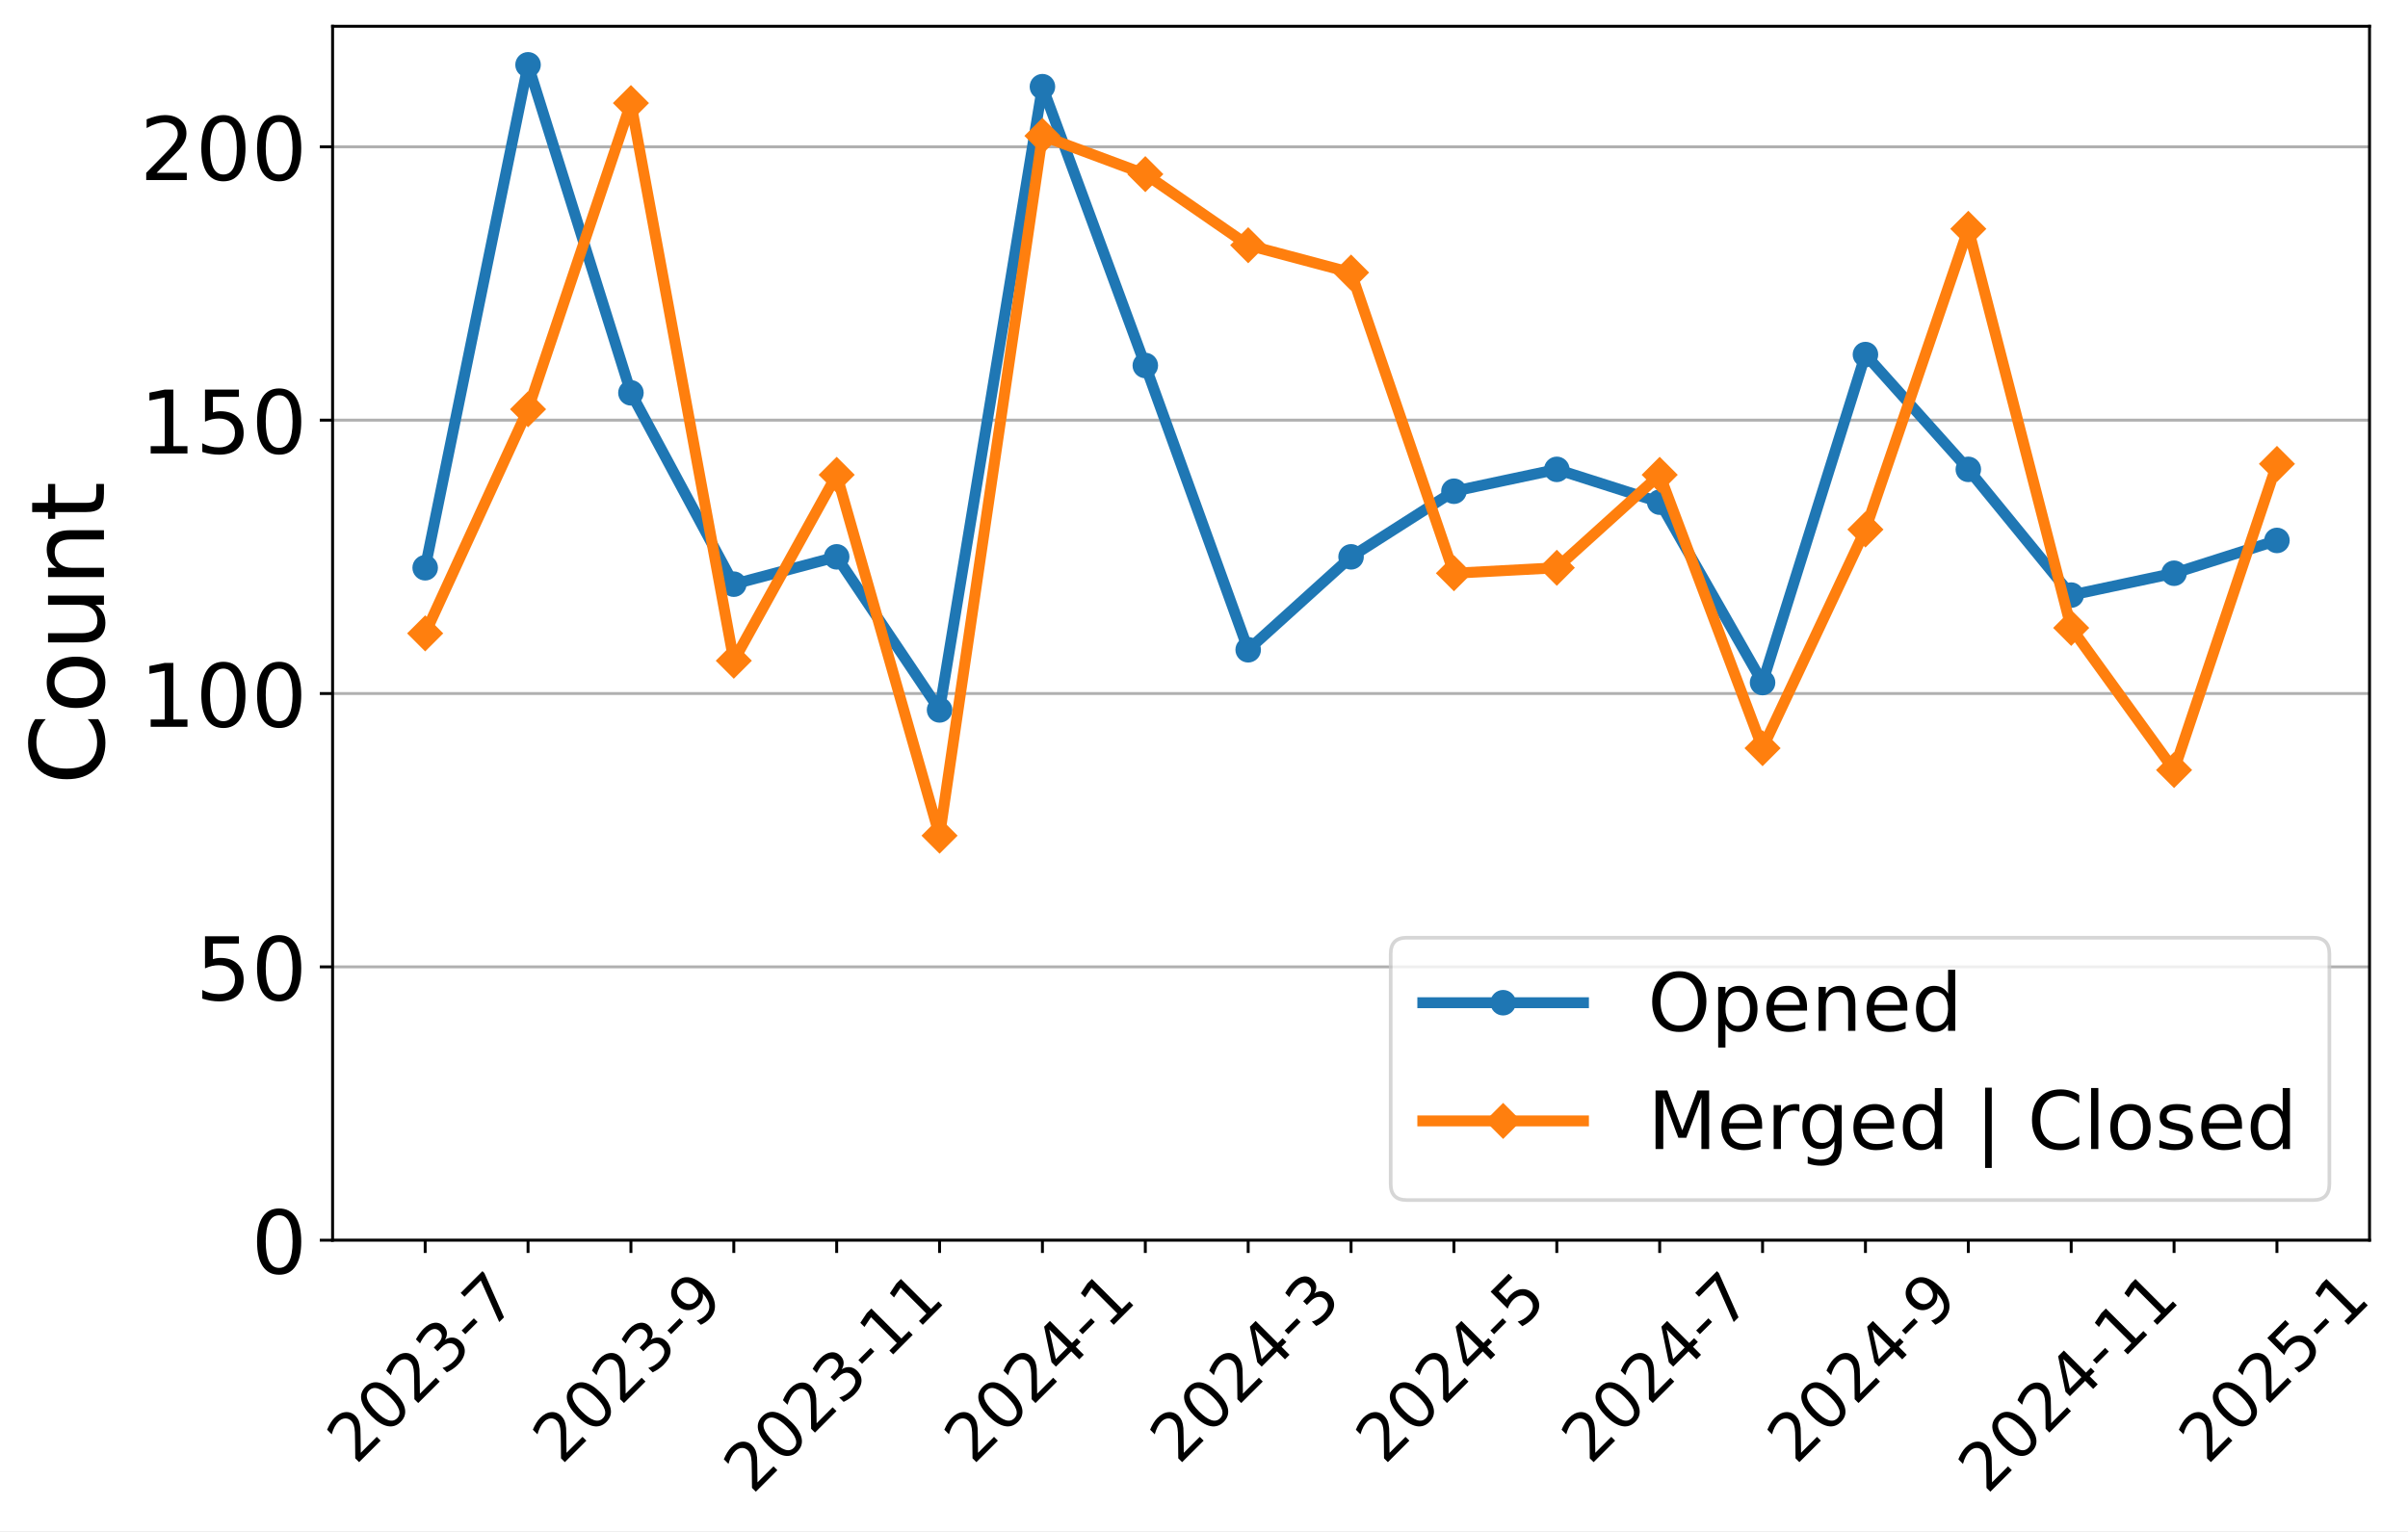
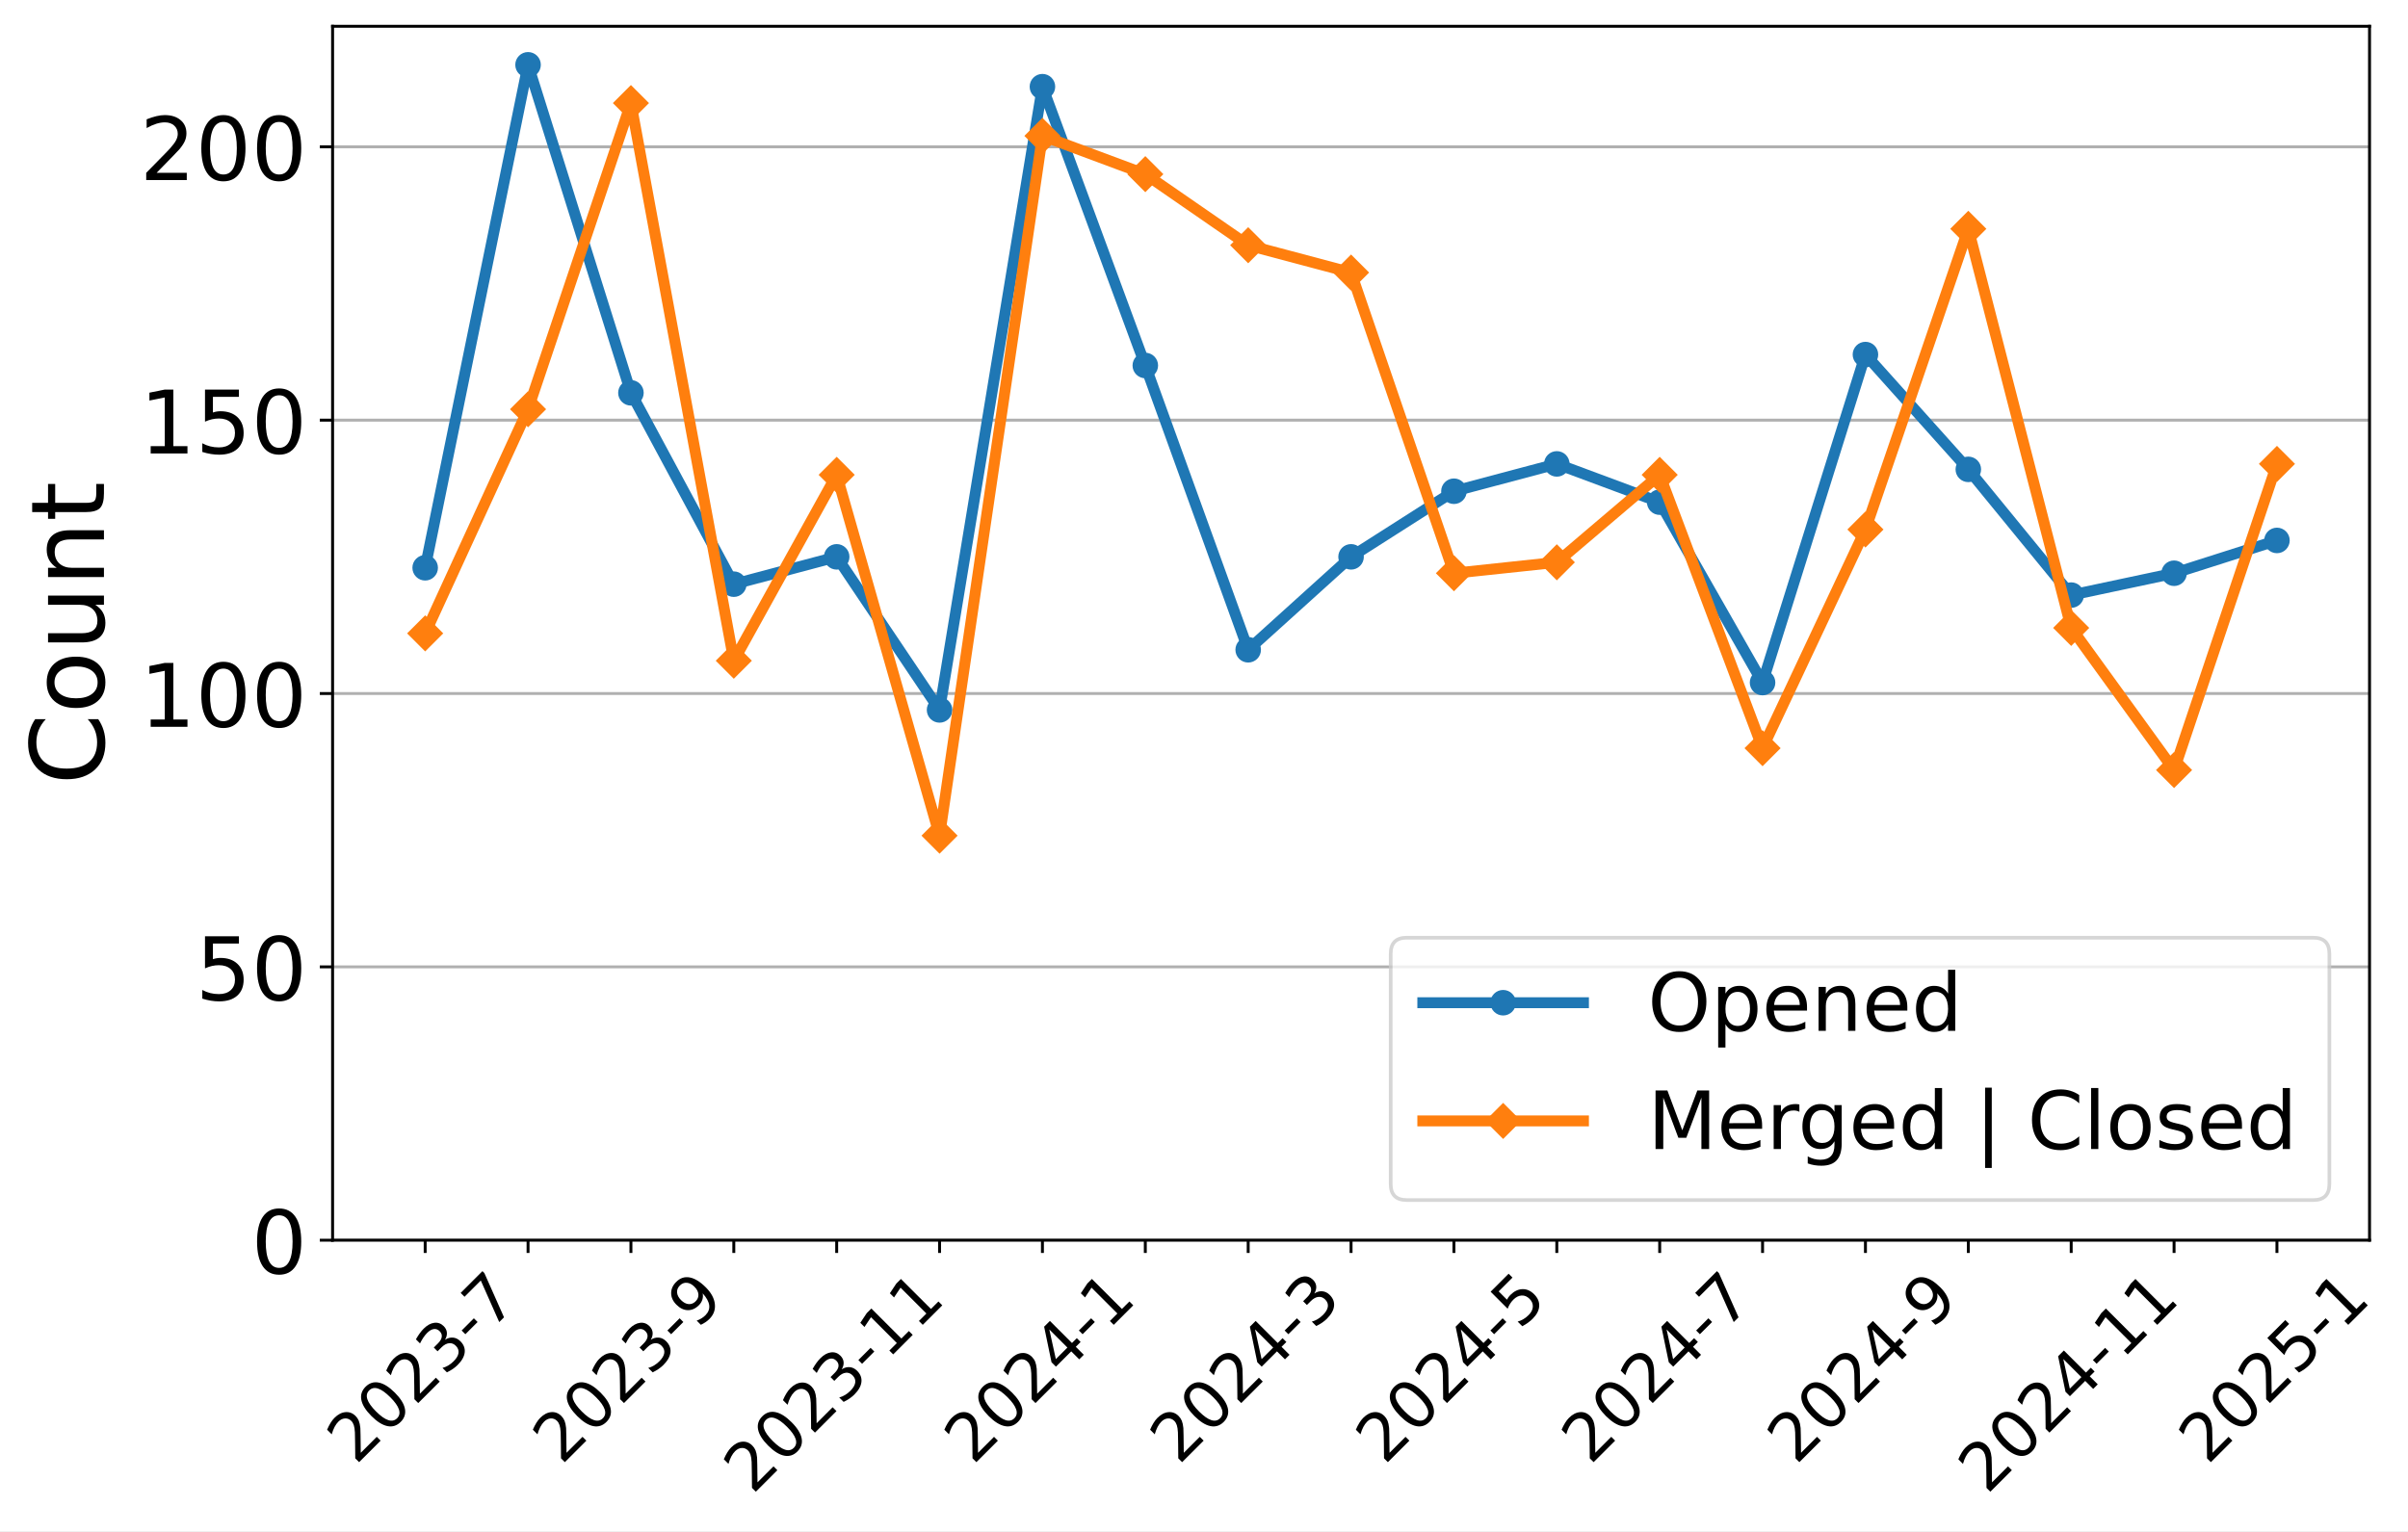
<svg xmlns="http://www.w3.org/2000/svg" xmlns:xlink="http://www.w3.org/1999/xlink" width="659.646pt" height="419.539pt" viewBox="0 0 659.646 419.539" version="1.1">
  <defs>
    <style type="text/css">*{stroke-linejoin: round; stroke-linecap: butt}</style>
  </defs>
  <g id="figure_1">
    <g id="patch_1">
      <path d="M 0 419.539  L 659.646 419.539  L 659.646 0  L 0 0  z " style="fill: #ffffff" />
    </g>
    <g id="axes_1">
      <g id="patch_2">
        <path d="M 91.109 339.84  L 649.109 339.84  L 649.109 7.2  L 91.109 7.2  z " style="fill: #ffffff" />
      </g>
      <g id="matplotlib.axis_1">
        <g id="xtick_1">
          <g id="line2d_1">
            <defs>
-               <path id="m1048a4f75a" d="M 0 0  L 0 3.5  " style="stroke: #000000; stroke-width: 0.8" />
+               <path id="mf63f9d1b20" d="M 0 0  L 0 3.5  " style="stroke: #000000; stroke-width: 0.8" />
            </defs>
            <g>
-               <use xlink:href="#m1048a4f75a" x="116.472" y="339.84" style="stroke: #000000; stroke-width: 0.8" />
+               <use xlink:href="#mf63f9d1b20" x="116.472" y="339.84" style="stroke: #000000; stroke-width: 0.8" />
            </g>
          </g>
          <g id="text_1">
            <g transform="translate(97.44315 401.5939) rotate(-45) scale(0.18 -0.18)">
              <defs>
                <path id="DejaVuSans-32" d="M 1228 531  L 3431 531  L 3431 0  L 469 0  L 469 531  Q 828 903 1448 1529  Q 2069 2156 2228 2338  Q 2531 2678 2651 2914  Q 2772 3150 2772 3378  Q 2772 3750 2511 3984  Q 2250 4219 1831 4219  Q 1534 4219 1204 4116  Q 875 4013 500 3803  L 500 4441  Q 881 4594 1212 4672  Q 1544 4750 1819 4750  Q 2544 4750 2975 4387  Q 3406 4025 3406 3419  Q 3406 3131 3298 2873  Q 3191 2616 2906 2266  Q 2828 2175 2409 1742  Q 1991 1309 1228 531  z " transform="scale(0.015625)" />
                <path id="DejaVuSans-30" d="M 2034 4250  Q 1547 4250 1301 3770  Q 1056 3291 1056 2328  Q 1056 1369 1301 889  Q 1547 409 2034 409  Q 2525 409 2770 889  Q 3016 1369 3016 2328  Q 3016 3291 2770 3770  Q 2525 4250 2034 4250  z M 2034 4750  Q 2819 4750 3233 4129  Q 3647 3509 3647 2328  Q 3647 1150 3233 529  Q 2819 -91 2034 -91  Q 1250 -91 836 529  Q 422 1150 422 2328  Q 422 3509 836 4129  Q 1250 4750 2034 4750  z " transform="scale(0.015625)" />
                <path id="DejaVuSans-33" d="M 2597 2516  Q 3050 2419 3304 2112  Q 3559 1806 3559 1356  Q 3559 666 3084 287  Q 2609 -91 1734 -91  Q 1441 -91 1130 -33  Q 819 25 488 141  L 488 750  Q 750 597 1062 519  Q 1375 441 1716 441  Q 2309 441 2620 675  Q 2931 909 2931 1356  Q 2931 1769 2642 2001  Q 2353 2234 1838 2234  L 1294 2234  L 1294 2753  L 1863 2753  Q 2328 2753 2575 2939  Q 2822 3125 2822 3475  Q 2822 3834 2567 4026  Q 2313 4219 1838 4219  Q 1578 4219 1281 4162  Q 984 4106 628 3988  L 628 4550  Q 988 4650 1302 4700  Q 1616 4750 1894 4750  Q 2613 4750 3031 4423  Q 3450 4097 3450 3541  Q 3450 3153 3228 2886  Q 3006 2619 2597 2516  z " transform="scale(0.015625)" />
                <path id="DejaVuSans-2d" d="M 313 2009  L 1997 2009  L 1997 1497  L 313 1497  L 313 2009  z " transform="scale(0.015625)" />
                <path id="DejaVuSans-37" d="M 525 4666  L 3525 4666  L 3525 4397  L 1831 0  L 1172 0  L 2766 4134  L 525 4134  L 525 4666  z " transform="scale(0.015625)" />
              </defs>
              <use xlink:href="#DejaVuSans-32" />
              <use xlink:href="#DejaVuSans-30" x="63.623" />
              <use xlink:href="#DejaVuSans-32" x="127.246" />
              <use xlink:href="#DejaVuSans-33" x="190.869" />
              <use xlink:href="#DejaVuSans-2d" x="254.492" />
              <use xlink:href="#DejaVuSans-37" x="290.576" />
            </g>
          </g>
        </g>
        <g id="xtick_2">
          <g id="line2d_2">
            <g>
-               <use xlink:href="#m1048a4f75a" x="144.654" y="339.84" style="stroke: #000000; stroke-width: 0.8" />
+               <use xlink:href="#mf63f9d1b20" x="144.654" y="339.84" style="stroke: #000000; stroke-width: 0.8" />
            </g>
          </g>
        </g>
        <g id="xtick_3">
          <g id="line2d_3">
            <g>
-               <use xlink:href="#m1048a4f75a" x="172.836" y="339.84" style="stroke: #000000; stroke-width: 0.8" />
+               <use xlink:href="#mf63f9d1b20" x="172.836" y="339.84" style="stroke: #000000; stroke-width: 0.8" />
            </g>
          </g>
          <g id="text_2">
            <g transform="translate(153.8068 401.5939) rotate(-45) scale(0.18 -0.18)">
              <defs>
                <path id="DejaVuSans-39" d="M 703 97  L 703 672  Q 941 559 1184 500  Q 1428 441 1663 441  Q 2288 441 2617 861  Q 2947 1281 2994 2138  Q 2813 1869 2534 1725  Q 2256 1581 1919 1581  Q 1219 1581 811 2004  Q 403 2428 403 3163  Q 403 3881 828 4315  Q 1253 4750 1959 4750  Q 2769 4750 3195 4129  Q 3622 3509 3622 2328  Q 3622 1225 3098 567  Q 2575 -91 1691 -91  Q 1453 -91 1209 -44  Q 966 3 703 97  z M 1959 2075  Q 2384 2075 2632 2365  Q 2881 2656 2881 3163  Q 2881 3666 2632 3958  Q 2384 4250 1959 4250  Q 1534 4250 1286 3958  Q 1038 3666 1038 3163  Q 1038 2656 1286 2365  Q 1534 2075 1959 2075  z " transform="scale(0.015625)" />
              </defs>
              <use xlink:href="#DejaVuSans-32" />
              <use xlink:href="#DejaVuSans-30" x="63.623" />
              <use xlink:href="#DejaVuSans-32" x="127.246" />
              <use xlink:href="#DejaVuSans-33" x="190.869" />
              <use xlink:href="#DejaVuSans-2d" x="254.492" />
              <use xlink:href="#DejaVuSans-39" x="290.576" />
            </g>
          </g>
        </g>
        <g id="xtick_4">
          <g id="line2d_4">
            <g>
-               <use xlink:href="#m1048a4f75a" x="201.018" y="339.84" style="stroke: #000000; stroke-width: 0.8" />
+               <use xlink:href="#mf63f9d1b20" x="201.018" y="339.84" style="stroke: #000000; stroke-width: 0.8" />
            </g>
          </g>
        </g>
        <g id="xtick_5">
          <g id="line2d_5">
            <g>
-               <use xlink:href="#m1048a4f75a" x="229.2" y="339.84" style="stroke: #000000; stroke-width: 0.8" />
+               <use xlink:href="#mf63f9d1b20" x="229.2" y="339.84" style="stroke: #000000; stroke-width: 0.8" />
            </g>
          </g>
          <g id="text_3">
            <g transform="translate(206.1214 409.6921) rotate(-45) scale(0.18 -0.18)">
              <defs>
                <path id="DejaVuSans-31" d="M 794 531  L 1825 531  L 1825 4091  L 703 3866  L 703 4441  L 1819 4666  L 2450 4666  L 2450 531  L 3481 531  L 3481 0  L 794 0  L 794 531  z " transform="scale(0.015625)" />
              </defs>
              <use xlink:href="#DejaVuSans-32" />
              <use xlink:href="#DejaVuSans-30" x="63.623" />
              <use xlink:href="#DejaVuSans-32" x="127.246" />
              <use xlink:href="#DejaVuSans-33" x="190.869" />
              <use xlink:href="#DejaVuSans-2d" x="254.492" />
              <use xlink:href="#DejaVuSans-31" x="290.576" />
              <use xlink:href="#DejaVuSans-31" x="354.199" />
            </g>
          </g>
        </g>
        <g id="xtick_6">
          <g id="line2d_6">
            <g>
-               <use xlink:href="#m1048a4f75a" x="257.381" y="339.84" style="stroke: #000000; stroke-width: 0.8" />
+               <use xlink:href="#mf63f9d1b20" x="257.381" y="339.84" style="stroke: #000000; stroke-width: 0.8" />
            </g>
          </g>
        </g>
        <g id="xtick_7">
          <g id="line2d_7">
            <g>
-               <use xlink:href="#m1048a4f75a" x="285.563" y="339.84" style="stroke: #000000; stroke-width: 0.8" />
+               <use xlink:href="#mf63f9d1b20" x="285.563" y="339.84" style="stroke: #000000; stroke-width: 0.8" />
            </g>
          </g>
          <g id="text_4">
            <g transform="translate(266.5341 401.5939) rotate(-45) scale(0.18 -0.18)">
              <defs>
                <path id="DejaVuSans-34" d="M 2419 4116  L 825 1625  L 2419 1625  L 2419 4116  z M 2253 4666  L 3047 4666  L 3047 1625  L 3713 1625  L 3713 1100  L 3047 1100  L 3047 0  L 2419 0  L 2419 1100  L 313 1100  L 313 1709  L 2253 4666  z " transform="scale(0.015625)" />
              </defs>
              <use xlink:href="#DejaVuSans-32" />
              <use xlink:href="#DejaVuSans-30" x="63.623" />
              <use xlink:href="#DejaVuSans-32" x="127.246" />
              <use xlink:href="#DejaVuSans-34" x="190.869" />
              <use xlink:href="#DejaVuSans-2d" x="254.492" />
              <use xlink:href="#DejaVuSans-31" x="290.576" />
            </g>
          </g>
        </g>
        <g id="xtick_8">
          <g id="line2d_8">
            <g>
-               <use xlink:href="#m1048a4f75a" x="313.745" y="339.84" style="stroke: #000000; stroke-width: 0.8" />
+               <use xlink:href="#mf63f9d1b20" x="313.745" y="339.84" style="stroke: #000000; stroke-width: 0.8" />
            </g>
          </g>
        </g>
        <g id="xtick_9">
          <g id="line2d_9">
            <g>
-               <use xlink:href="#m1048a4f75a" x="341.927" y="339.84" style="stroke: #000000; stroke-width: 0.8" />
+               <use xlink:href="#mf63f9d1b20" x="341.927" y="339.84" style="stroke: #000000; stroke-width: 0.8" />
            </g>
          </g>
          <g id="text_5">
            <g transform="translate(322.8977 401.5939) rotate(-45) scale(0.18 -0.18)">
              <use xlink:href="#DejaVuSans-32" />
              <use xlink:href="#DejaVuSans-30" x="63.623" />
              <use xlink:href="#DejaVuSans-32" x="127.246" />
              <use xlink:href="#DejaVuSans-34" x="190.869" />
              <use xlink:href="#DejaVuSans-2d" x="254.492" />
              <use xlink:href="#DejaVuSans-33" x="290.576" />
            </g>
          </g>
        </g>
        <g id="xtick_10">
          <g id="line2d_10">
            <g>
-               <use xlink:href="#m1048a4f75a" x="370.109" y="339.84" style="stroke: #000000; stroke-width: 0.8" />
+               <use xlink:href="#mf63f9d1b20" x="370.109" y="339.84" style="stroke: #000000; stroke-width: 0.8" />
            </g>
          </g>
        </g>
        <g id="xtick_11">
          <g id="line2d_11">
            <g>
-               <use xlink:href="#m1048a4f75a" x="398.291" y="339.84" style="stroke: #000000; stroke-width: 0.8" />
+               <use xlink:href="#mf63f9d1b20" x="398.291" y="339.84" style="stroke: #000000; stroke-width: 0.8" />
            </g>
          </g>
          <g id="text_6">
            <g transform="translate(379.2613 401.5939) rotate(-45) scale(0.18 -0.18)">
              <defs>
                <path id="DejaVuSans-35" d="M 691 4666  L 3169 4666  L 3169 4134  L 1269 4134  L 1269 2991  Q 1406 3038 1543 3061  Q 1681 3084 1819 3084  Q 2600 3084 3056 2656  Q 3513 2228 3513 1497  Q 3513 744 3044 326  Q 2575 -91 1722 -91  Q 1428 -91 1123 -41  Q 819 9 494 109  L 494 744  Q 775 591 1075 516  Q 1375 441 1709 441  Q 2250 441 2565 725  Q 2881 1009 2881 1497  Q 2881 1984 2565 2268  Q 2250 2553 1709 2553  Q 1456 2553 1204 2497  Q 953 2441 691 2322  L 691 4666  z " transform="scale(0.015625)" />
              </defs>
              <use xlink:href="#DejaVuSans-32" />
              <use xlink:href="#DejaVuSans-30" x="63.623" />
              <use xlink:href="#DejaVuSans-32" x="127.246" />
              <use xlink:href="#DejaVuSans-34" x="190.869" />
              <use xlink:href="#DejaVuSans-2d" x="254.492" />
              <use xlink:href="#DejaVuSans-35" x="290.576" />
            </g>
          </g>
        </g>
        <g id="xtick_12">
          <g id="line2d_12">
            <g>
-               <use xlink:href="#m1048a4f75a" x="426.472" y="339.84" style="stroke: #000000; stroke-width: 0.8" />
+               <use xlink:href="#mf63f9d1b20" x="426.472" y="339.84" style="stroke: #000000; stroke-width: 0.8" />
            </g>
          </g>
        </g>
        <g id="xtick_13">
          <g id="line2d_13">
            <g>
-               <use xlink:href="#m1048a4f75a" x="454.654" y="339.84" style="stroke: #000000; stroke-width: 0.8" />
+               <use xlink:href="#mf63f9d1b20" x="454.654" y="339.84" style="stroke: #000000; stroke-width: 0.8" />
            </g>
          </g>
          <g id="text_7">
            <g transform="translate(435.625 401.5939) rotate(-45) scale(0.18 -0.18)">
              <use xlink:href="#DejaVuSans-32" />
              <use xlink:href="#DejaVuSans-30" x="63.623" />
              <use xlink:href="#DejaVuSans-32" x="127.246" />
              <use xlink:href="#DejaVuSans-34" x="190.869" />
              <use xlink:href="#DejaVuSans-2d" x="254.492" />
              <use xlink:href="#DejaVuSans-37" x="290.576" />
            </g>
          </g>
        </g>
        <g id="xtick_14">
          <g id="line2d_14">
            <g>
-               <use xlink:href="#m1048a4f75a" x="482.836" y="339.84" style="stroke: #000000; stroke-width: 0.8" />
+               <use xlink:href="#mf63f9d1b20" x="482.836" y="339.84" style="stroke: #000000; stroke-width: 0.8" />
            </g>
          </g>
        </g>
        <g id="xtick_15">
          <g id="line2d_15">
            <g>
-               <use xlink:href="#m1048a4f75a" x="511.018" y="339.84" style="stroke: #000000; stroke-width: 0.8" />
+               <use xlink:href="#mf63f9d1b20" x="511.018" y="339.84" style="stroke: #000000; stroke-width: 0.8" />
            </g>
          </g>
          <g id="text_8">
            <g transform="translate(491.9886 401.5939) rotate(-45) scale(0.18 -0.18)">
              <use xlink:href="#DejaVuSans-32" />
              <use xlink:href="#DejaVuSans-30" x="63.623" />
              <use xlink:href="#DejaVuSans-32" x="127.246" />
              <use xlink:href="#DejaVuSans-34" x="190.869" />
              <use xlink:href="#DejaVuSans-2d" x="254.492" />
              <use xlink:href="#DejaVuSans-39" x="290.576" />
            </g>
          </g>
        </g>
        <g id="xtick_16">
          <g id="line2d_16">
            <g>
-               <use xlink:href="#m1048a4f75a" x="539.2" y="339.84" style="stroke: #000000; stroke-width: 0.8" />
+               <use xlink:href="#mf63f9d1b20" x="539.2" y="339.84" style="stroke: #000000; stroke-width: 0.8" />
            </g>
          </g>
        </g>
        <g id="xtick_17">
          <g id="line2d_17">
            <g>
-               <use xlink:href="#m1048a4f75a" x="567.381" y="339.84" style="stroke: #000000; stroke-width: 0.8" />
+               <use xlink:href="#mf63f9d1b20" x="567.381" y="339.84" style="stroke: #000000; stroke-width: 0.8" />
            </g>
          </g>
          <g id="text_9">
            <g transform="translate(544.3032 409.6921) rotate(-45) scale(0.18 -0.18)">
              <use xlink:href="#DejaVuSans-32" />
              <use xlink:href="#DejaVuSans-30" x="63.623" />
              <use xlink:href="#DejaVuSans-32" x="127.246" />
              <use xlink:href="#DejaVuSans-34" x="190.869" />
              <use xlink:href="#DejaVuSans-2d" x="254.492" />
              <use xlink:href="#DejaVuSans-31" x="290.576" />
              <use xlink:href="#DejaVuSans-31" x="354.199" />
            </g>
          </g>
        </g>
        <g id="xtick_18">
          <g id="line2d_18">
            <g>
-               <use xlink:href="#m1048a4f75a" x="595.563" y="339.84" style="stroke: #000000; stroke-width: 0.8" />
+               <use xlink:href="#mf63f9d1b20" x="595.563" y="339.84" style="stroke: #000000; stroke-width: 0.8" />
            </g>
          </g>
        </g>
        <g id="xtick_19">
          <g id="line2d_19">
            <g>
-               <use xlink:href="#m1048a4f75a" x="623.745" y="339.84" style="stroke: #000000; stroke-width: 0.8" />
+               <use xlink:href="#mf63f9d1b20" x="623.745" y="339.84" style="stroke: #000000; stroke-width: 0.8" />
            </g>
          </g>
          <g id="text_10">
            <g transform="translate(604.7159 401.5939) rotate(-45) scale(0.18 -0.18)">
              <use xlink:href="#DejaVuSans-32" />
              <use xlink:href="#DejaVuSans-30" x="63.623" />
              <use xlink:href="#DejaVuSans-32" x="127.246" />
              <use xlink:href="#DejaVuSans-35" x="190.869" />
              <use xlink:href="#DejaVuSans-2d" x="254.492" />
              <use xlink:href="#DejaVuSans-31" x="290.576" />
            </g>
          </g>
        </g>
      </g>
      <g id="matplotlib.axis_2">
        <g id="ytick_1">
          <g id="line2d_20">
-             <path d="M 91.109 339.84  L 649.109 339.84  " clip-path="url(#pfeaecdd91f)" style="fill: none; stroke: #b0b0b0; stroke-width: 0.8; stroke-linecap: square" />
+             <path d="M 91.109 339.84  L 649.109 339.84  " clip-path="url(#p1b6083dc82)" style="fill: none; stroke: #b0b0b0; stroke-width: 0.8; stroke-linecap: square" />
          </g>
          <g id="line2d_21">
            <defs>
-               <path id="m632f9be61a" d="M 0 0  L -3.5 0  " style="stroke: #000000; stroke-width: 0.8" />
+               <path id="m1981285339" d="M 0 0  L -3.5 0  " style="stroke: #000000; stroke-width: 0.8" />
            </defs>
            <g>
-               <use xlink:href="#m632f9be61a" x="91.109" y="339.84" style="stroke: #000000; stroke-width: 0.8" />
+               <use xlink:href="#m1981285339" x="91.109" y="339.84" style="stroke: #000000; stroke-width: 0.8" />
            </g>
          </g>
          <g id="text_11">
            <g transform="translate(68.83875 348.9581) scale(0.24 -0.24)">
              <use xlink:href="#DejaVuSans-30" />
            </g>
          </g>
        </g>
        <g id="ytick_2">
          <g id="line2d_22">
-             <path d="M 91.109 264.938  L 649.109 264.938  " clip-path="url(#pfeaecdd91f)" style="fill: none; stroke: #b0b0b0; stroke-width: 0.8; stroke-linecap: square" />
+             <path d="M 91.109 264.938  L 649.109 264.938  " clip-path="url(#p1b6083dc82)" style="fill: none; stroke: #b0b0b0; stroke-width: 0.8; stroke-linecap: square" />
          </g>
          <g id="line2d_23">
            <g>
-               <use xlink:href="#m632f9be61a" x="91.109" y="264.938" style="stroke: #000000; stroke-width: 0.8" />
+               <use xlink:href="#m1981285339" x="91.109" y="264.938" style="stroke: #000000; stroke-width: 0.8" />
            </g>
          </g>
          <g id="text_12">
            <g transform="translate(53.56875 274.0561) scale(0.24 -0.24)">
              <use xlink:href="#DejaVuSans-35" />
              <use xlink:href="#DejaVuSans-30" x="63.623" />
            </g>
          </g>
        </g>
        <g id="ytick_3">
          <g id="line2d_24">
-             <path d="M 91.109 190.036  L 649.109 190.036  " clip-path="url(#pfeaecdd91f)" style="fill: none; stroke: #b0b0b0; stroke-width: 0.8; stroke-linecap: square" />
+             <path d="M 91.109 190.036  L 649.109 190.036  " clip-path="url(#p1b6083dc82)" style="fill: none; stroke: #b0b0b0; stroke-width: 0.8; stroke-linecap: square" />
          </g>
          <g id="line2d_25">
            <g>
-               <use xlink:href="#m632f9be61a" x="91.109" y="190.036" style="stroke: #000000; stroke-width: 0.8" />
+               <use xlink:href="#m1981285339" x="91.109" y="190.036" style="stroke: #000000; stroke-width: 0.8" />
            </g>
          </g>
          <g id="text_13">
            <g transform="translate(38.29875 199.154) scale(0.24 -0.24)">
              <use xlink:href="#DejaVuSans-31" />
              <use xlink:href="#DejaVuSans-30" x="63.623" />
              <use xlink:href="#DejaVuSans-30" x="127.246" />
            </g>
          </g>
        </g>
        <g id="ytick_4">
          <g id="line2d_26">
-             <path d="M 91.109 115.134  L 649.109 115.134  " clip-path="url(#pfeaecdd91f)" style="fill: none; stroke: #b0b0b0; stroke-width: 0.8; stroke-linecap: square" />
+             <path d="M 91.109 115.134  L 649.109 115.134  " clip-path="url(#p1b6083dc82)" style="fill: none; stroke: #b0b0b0; stroke-width: 0.8; stroke-linecap: square" />
          </g>
          <g id="line2d_27">
            <g>
-               <use xlink:href="#m632f9be61a" x="91.109" y="115.134" style="stroke: #000000; stroke-width: 0.8" />
+               <use xlink:href="#m1981285339" x="91.109" y="115.134" style="stroke: #000000; stroke-width: 0.8" />
            </g>
          </g>
          <g id="text_14">
            <g transform="translate(38.29875 124.252) scale(0.24 -0.24)">
              <use xlink:href="#DejaVuSans-31" />
              <use xlink:href="#DejaVuSans-35" x="63.623" />
              <use xlink:href="#DejaVuSans-30" x="127.246" />
            </g>
          </g>
        </g>
        <g id="ytick_5">
          <g id="line2d_28">
-             <path d="M 91.109 40.232  L 649.109 40.232  " clip-path="url(#pfeaecdd91f)" style="fill: none; stroke: #b0b0b0; stroke-width: 0.8; stroke-linecap: square" />
+             <path d="M 91.109 40.232  L 649.109 40.232  " clip-path="url(#p1b6083dc82)" style="fill: none; stroke: #b0b0b0; stroke-width: 0.8; stroke-linecap: square" />
          </g>
          <g id="line2d_29">
            <g>
-               <use xlink:href="#m632f9be61a" x="91.109" y="40.232" style="stroke: #000000; stroke-width: 0.8" />
+               <use xlink:href="#m1981285339" x="91.109" y="40.232" style="stroke: #000000; stroke-width: 0.8" />
            </g>
          </g>
          <g id="text_15">
            <g transform="translate(38.29875 49.34993) scale(0.24 -0.24)">
              <use xlink:href="#DejaVuSans-32" />
              <use xlink:href="#DejaVuSans-30" x="63.623" />
              <use xlink:href="#DejaVuSans-30" x="127.246" />
            </g>
          </g>
        </g>
        <g id="text_16">
          <g transform="translate(28.47563 215.0956) rotate(-90) scale(0.28 -0.28)">
            <defs>
              <path id="DejaVuSans-43" d="M 4122 4306  L 4122 3641  Q 3803 3938 3442 4084  Q 3081 4231 2675 4231  Q 1875 4231 1450 3742  Q 1025 3253 1025 2328  Q 1025 1406 1450 917  Q 1875 428 2675 428  Q 3081 428 3442 575  Q 3803 722 4122 1019  L 4122 359  Q 3791 134 3420 21  Q 3050 -91 2638 -91  Q 1578 -91 968 557  Q 359 1206 359 2328  Q 359 3453 968 4101  Q 1578 4750 2638 4750  Q 3056 4750 3426 4639  Q 3797 4528 4122 4306  z " transform="scale(0.015625)" />
              <path id="DejaVuSans-6f" d="M 1959 3097  Q 1497 3097 1228 2736  Q 959 2375 959 1747  Q 959 1119 1226 758  Q 1494 397 1959 397  Q 2419 397 2687 759  Q 2956 1122 2956 1747  Q 2956 2369 2687 2733  Q 2419 3097 1959 3097  z M 1959 3584  Q 2709 3584 3137 3096  Q 3566 2609 3566 1747  Q 3566 888 3137 398  Q 2709 -91 1959 -91  Q 1206 -91 779 398  Q 353 888 353 1747  Q 353 2609 779 3096  Q 1206 3584 1959 3584  z " transform="scale(0.015625)" />
              <path id="DejaVuSans-75" d="M 544 1381  L 544 3500  L 1119 3500  L 1119 1403  Q 1119 906 1312 657  Q 1506 409 1894 409  Q 2359 409 2629 706  Q 2900 1003 2900 1516  L 2900 3500  L 3475 3500  L 3475 0  L 2900 0  L 2900 538  Q 2691 219 2414 64  Q 2138 -91 1772 -91  Q 1169 -91 856 284  Q 544 659 544 1381  z M 1991 3584  L 1991 3584  z " transform="scale(0.015625)" />
              <path id="DejaVuSans-6e" d="M 3513 2113  L 3513 0  L 2938 0  L 2938 2094  Q 2938 2591 2744 2837  Q 2550 3084 2163 3084  Q 1697 3084 1428 2787  Q 1159 2491 1159 1978  L 1159 0  L 581 0  L 581 3500  L 1159 3500  L 1159 2956  Q 1366 3272 1645 3428  Q 1925 3584 2291 3584  Q 2894 3584 3203 3211  Q 3513 2838 3513 2113  z " transform="scale(0.015625)" />
              <path id="DejaVuSans-74" d="M 1172 4494  L 1172 3500  L 2356 3500  L 2356 3053  L 1172 3053  L 1172 1153  Q 1172 725 1289 603  Q 1406 481 1766 481  L 2356 481  L 2356 0  L 1766 0  Q 1100 0 847 248  Q 594 497 594 1153  L 594 3053  L 172 3053  L 172 3500  L 594 3500  L 594 4494  L 1172 4494  z " transform="scale(0.015625)" />
            </defs>
            <use xlink:href="#DejaVuSans-43" />
            <use xlink:href="#DejaVuSans-6f" x="69.824" />
            <use xlink:href="#DejaVuSans-75" x="131.006" />
            <use xlink:href="#DejaVuSans-6e" x="194.385" />
            <use xlink:href="#DejaVuSans-74" x="257.764" />
          </g>
        </g>
      </g>
      <g id="line2d_30">
-         <path d="M 116.472 155.581  L 144.654 17.761  L 172.836 107.644  L 201.018 160.075  L 229.2 152.585  L 257.381 194.53  L 285.563 23.753  L 313.745 100.153  L 341.927 178.052  L 370.109 152.585  L 398.291 134.608  L 426.472 128.616  L 454.654 137.604  L 482.836 187.04  L 511.018 97.157  L 539.2 128.616  L 567.381 163.071  L 595.563 157.079  L 623.745 148.091  " clip-path="url(#pfeaecdd91f)" style="fill: none; stroke: #1f77b4; stroke-width: 3; stroke-linecap: square" />
+         <path d="M 116.472 155.581  L 144.654 17.761  L 172.836 107.644  L 201.018 160.075  L 229.2 152.585  L 257.381 194.53  L 285.563 23.753  L 313.745 100.153  L 341.927 178.052  L 370.109 152.585  L 398.291 134.608  L 426.472 127.118  L 454.654 137.604  L 482.836 187.04  L 511.018 97.157  L 539.2 128.616  L 567.381 163.071  L 595.563 157.079  L 623.745 148.091  " clip-path="url(#p1b6083dc82)" style="fill: none; stroke: #1f77b4; stroke-width: 3; stroke-linecap: square" />
        <defs>
-           <path id="m4591c4f010" d="M 0 3  C 0.796 3 1.559 2.684 2.121 2.121  C 2.684 1.559 3 0.796 3 0  C 3 -0.796 2.684 -1.559 2.121 -2.121  C 1.559 -2.684 0.796 -3 0 -3  C -0.796 -3 -1.559 -2.684 -2.121 -2.121  C -2.684 -1.559 -3 -0.796 -3 0  C -3 0.796 -2.684 1.559 -2.121 2.121  C -1.559 2.684 -0.796 3 0 3  z " style="stroke: #1f77b4" />
+           <path id="m27c19f54af" d="M 0 3  C 0.796 3 1.559 2.684 2.121 2.121  C 2.684 1.559 3 0.796 3 0  C 3 -0.796 2.684 -1.559 2.121 -2.121  C 1.559 -2.684 0.796 -3 0 -3  C -0.796 -3 -1.559 -2.684 -2.121 -2.121  C -2.684 -1.559 -3 -0.796 -3 0  C -3 0.796 -2.684 1.559 -2.121 2.121  C -1.559 2.684 -0.796 3 0 3  z " style="stroke: #1f77b4" />
        </defs>
-         <g clip-path="url(#pfeaecdd91f)">
-           <use xlink:href="#m4591c4f010" x="116.472" y="155.581" style="fill: #1f77b4; stroke: #1f77b4" />
-           <use xlink:href="#m4591c4f010" x="144.654" y="17.761" style="fill: #1f77b4; stroke: #1f77b4" />
-           <use xlink:href="#m4591c4f010" x="172.836" y="107.644" style="fill: #1f77b4; stroke: #1f77b4" />
-           <use xlink:href="#m4591c4f010" x="201.018" y="160.075" style="fill: #1f77b4; stroke: #1f77b4" />
-           <use xlink:href="#m4591c4f010" x="229.2" y="152.585" style="fill: #1f77b4; stroke: #1f77b4" />
-           <use xlink:href="#m4591c4f010" x="257.381" y="194.53" style="fill: #1f77b4; stroke: #1f77b4" />
-           <use xlink:href="#m4591c4f010" x="285.563" y="23.753" style="fill: #1f77b4; stroke: #1f77b4" />
-           <use xlink:href="#m4591c4f010" x="313.745" y="100.153" style="fill: #1f77b4; stroke: #1f77b4" />
-           <use xlink:href="#m4591c4f010" x="341.927" y="178.052" style="fill: #1f77b4; stroke: #1f77b4" />
-           <use xlink:href="#m4591c4f010" x="370.109" y="152.585" style="fill: #1f77b4; stroke: #1f77b4" />
-           <use xlink:href="#m4591c4f010" x="398.291" y="134.608" style="fill: #1f77b4; stroke: #1f77b4" />
-           <use xlink:href="#m4591c4f010" x="426.472" y="128.616" style="fill: #1f77b4; stroke: #1f77b4" />
-           <use xlink:href="#m4591c4f010" x="454.654" y="137.604" style="fill: #1f77b4; stroke: #1f77b4" />
-           <use xlink:href="#m4591c4f010" x="482.836" y="187.04" style="fill: #1f77b4; stroke: #1f77b4" />
-           <use xlink:href="#m4591c4f010" x="511.018" y="97.157" style="fill: #1f77b4; stroke: #1f77b4" />
-           <use xlink:href="#m4591c4f010" x="539.2" y="128.616" style="fill: #1f77b4; stroke: #1f77b4" />
-           <use xlink:href="#m4591c4f010" x="567.381" y="163.071" style="fill: #1f77b4; stroke: #1f77b4" />
-           <use xlink:href="#m4591c4f010" x="595.563" y="157.079" style="fill: #1f77b4; stroke: #1f77b4" />
-           <use xlink:href="#m4591c4f010" x="623.745" y="148.091" style="fill: #1f77b4; stroke: #1f77b4" />
+         <g clip-path="url(#p1b6083dc82)">
+           <use xlink:href="#m27c19f54af" x="116.472" y="155.581" style="fill: #1f77b4; stroke: #1f77b4" />
+           <use xlink:href="#m27c19f54af" x="144.654" y="17.761" style="fill: #1f77b4; stroke: #1f77b4" />
+           <use xlink:href="#m27c19f54af" x="172.836" y="107.644" style="fill: #1f77b4; stroke: #1f77b4" />
+           <use xlink:href="#m27c19f54af" x="201.018" y="160.075" style="fill: #1f77b4; stroke: #1f77b4" />
+           <use xlink:href="#m27c19f54af" x="229.2" y="152.585" style="fill: #1f77b4; stroke: #1f77b4" />
+           <use xlink:href="#m27c19f54af" x="257.381" y="194.53" style="fill: #1f77b4; stroke: #1f77b4" />
+           <use xlink:href="#m27c19f54af" x="285.563" y="23.753" style="fill: #1f77b4; stroke: #1f77b4" />
+           <use xlink:href="#m27c19f54af" x="313.745" y="100.153" style="fill: #1f77b4; stroke: #1f77b4" />
+           <use xlink:href="#m27c19f54af" x="341.927" y="178.052" style="fill: #1f77b4; stroke: #1f77b4" />
+           <use xlink:href="#m27c19f54af" x="370.109" y="152.585" style="fill: #1f77b4; stroke: #1f77b4" />
+           <use xlink:href="#m27c19f54af" x="398.291" y="134.608" style="fill: #1f77b4; stroke: #1f77b4" />
+           <use xlink:href="#m27c19f54af" x="426.472" y="127.118" style="fill: #1f77b4; stroke: #1f77b4" />
+           <use xlink:href="#m27c19f54af" x="454.654" y="137.604" style="fill: #1f77b4; stroke: #1f77b4" />
+           <use xlink:href="#m27c19f54af" x="482.836" y="187.04" style="fill: #1f77b4; stroke: #1f77b4" />
+           <use xlink:href="#m27c19f54af" x="511.018" y="97.157" style="fill: #1f77b4; stroke: #1f77b4" />
+           <use xlink:href="#m27c19f54af" x="539.2" y="128.616" style="fill: #1f77b4; stroke: #1f77b4" />
+           <use xlink:href="#m27c19f54af" x="567.381" y="163.071" style="fill: #1f77b4; stroke: #1f77b4" />
+           <use xlink:href="#m27c19f54af" x="595.563" y="157.079" style="fill: #1f77b4; stroke: #1f77b4" />
+           <use xlink:href="#m27c19f54af" x="623.745" y="148.091" style="fill: #1f77b4; stroke: #1f77b4" />
        </g>
      </g>
      <g id="line2d_31">
-         <path d="M 116.472 173.557  L 144.654 112.138  L 172.836 28.247  L 201.018 181.048  L 229.2 130.114  L 257.381 228.985  L 285.563 37.236  L 313.745 47.722  L 341.927 67.197  L 370.109 74.687  L 398.291 157.079  L 426.472 155.581  L 454.654 130.114  L 482.836 205.016  L 511.018 145.095  L 539.2 62.702  L 567.381 172.059  L 595.563 211.008  L 623.745 127.118  " clip-path="url(#pfeaecdd91f)" style="fill: none; stroke: #ff7f0e; stroke-width: 3; stroke-linecap: square" />
+         <path d="M 116.472 173.557  L 144.654 112.138  L 172.836 28.247  L 201.018 181.048  L 229.2 130.114  L 257.381 228.985  L 285.563 37.236  L 313.745 47.722  L 341.927 67.197  L 370.109 74.687  L 398.291 157.079  L 426.472 154.083  L 454.654 130.114  L 482.836 205.016  L 511.018 145.095  L 539.2 62.702  L 567.381 172.059  L 595.563 211.008  L 623.745 127.118  " clip-path="url(#p1b6083dc82)" style="fill: none; stroke: #ff7f0e; stroke-width: 3; stroke-linecap: square" />
        <defs>
-           <path id="mc4d89fb3b1" d="M -0 4.243  L 4.243 0  L 0 -4.243  L -4.243 -0  z " style="stroke: #ff7f0e; stroke-linejoin: miter" />
+           <path id="m89c800a05f" d="M -0 4.243  L 4.243 0  L 0 -4.243  L -4.243 -0  z " style="stroke: #ff7f0e; stroke-linejoin: miter" />
        </defs>
-         <g clip-path="url(#pfeaecdd91f)">
-           <use xlink:href="#mc4d89fb3b1" x="116.472" y="173.557" style="fill: #ff7f0e; stroke: #ff7f0e; stroke-linejoin: miter" />
-           <use xlink:href="#mc4d89fb3b1" x="144.654" y="112.138" style="fill: #ff7f0e; stroke: #ff7f0e; stroke-linejoin: miter" />
-           <use xlink:href="#mc4d89fb3b1" x="172.836" y="28.247" style="fill: #ff7f0e; stroke: #ff7f0e; stroke-linejoin: miter" />
-           <use xlink:href="#mc4d89fb3b1" x="201.018" y="181.048" style="fill: #ff7f0e; stroke: #ff7f0e; stroke-linejoin: miter" />
-           <use xlink:href="#mc4d89fb3b1" x="229.2" y="130.114" style="fill: #ff7f0e; stroke: #ff7f0e; stroke-linejoin: miter" />
-           <use xlink:href="#mc4d89fb3b1" x="257.381" y="228.985" style="fill: #ff7f0e; stroke: #ff7f0e; stroke-linejoin: miter" />
-           <use xlink:href="#mc4d89fb3b1" x="285.563" y="37.236" style="fill: #ff7f0e; stroke: #ff7f0e; stroke-linejoin: miter" />
-           <use xlink:href="#mc4d89fb3b1" x="313.745" y="47.722" style="fill: #ff7f0e; stroke: #ff7f0e; stroke-linejoin: miter" />
-           <use xlink:href="#mc4d89fb3b1" x="341.927" y="67.197" style="fill: #ff7f0e; stroke: #ff7f0e; stroke-linejoin: miter" />
-           <use xlink:href="#mc4d89fb3b1" x="370.109" y="74.687" style="fill: #ff7f0e; stroke: #ff7f0e; stroke-linejoin: miter" />
-           <use xlink:href="#mc4d89fb3b1" x="398.291" y="157.079" style="fill: #ff7f0e; stroke: #ff7f0e; stroke-linejoin: miter" />
-           <use xlink:href="#mc4d89fb3b1" x="426.472" y="155.581" style="fill: #ff7f0e; stroke: #ff7f0e; stroke-linejoin: miter" />
-           <use xlink:href="#mc4d89fb3b1" x="454.654" y="130.114" style="fill: #ff7f0e; stroke: #ff7f0e; stroke-linejoin: miter" />
-           <use xlink:href="#mc4d89fb3b1" x="482.836" y="205.016" style="fill: #ff7f0e; stroke: #ff7f0e; stroke-linejoin: miter" />
-           <use xlink:href="#mc4d89fb3b1" x="511.018" y="145.095" style="fill: #ff7f0e; stroke: #ff7f0e; stroke-linejoin: miter" />
-           <use xlink:href="#mc4d89fb3b1" x="539.2" y="62.702" style="fill: #ff7f0e; stroke: #ff7f0e; stroke-linejoin: miter" />
-           <use xlink:href="#mc4d89fb3b1" x="567.381" y="172.059" style="fill: #ff7f0e; stroke: #ff7f0e; stroke-linejoin: miter" />
-           <use xlink:href="#mc4d89fb3b1" x="595.563" y="211.008" style="fill: #ff7f0e; stroke: #ff7f0e; stroke-linejoin: miter" />
-           <use xlink:href="#mc4d89fb3b1" x="623.745" y="127.118" style="fill: #ff7f0e; stroke: #ff7f0e; stroke-linejoin: miter" />
+         <g clip-path="url(#p1b6083dc82)">
+           <use xlink:href="#m89c800a05f" x="116.472" y="173.557" style="fill: #ff7f0e; stroke: #ff7f0e; stroke-linejoin: miter" />
+           <use xlink:href="#m89c800a05f" x="144.654" y="112.138" style="fill: #ff7f0e; stroke: #ff7f0e; stroke-linejoin: miter" />
+           <use xlink:href="#m89c800a05f" x="172.836" y="28.247" style="fill: #ff7f0e; stroke: #ff7f0e; stroke-linejoin: miter" />
+           <use xlink:href="#m89c800a05f" x="201.018" y="181.048" style="fill: #ff7f0e; stroke: #ff7f0e; stroke-linejoin: miter" />
+           <use xlink:href="#m89c800a05f" x="229.2" y="130.114" style="fill: #ff7f0e; stroke: #ff7f0e; stroke-linejoin: miter" />
+           <use xlink:href="#m89c800a05f" x="257.381" y="228.985" style="fill: #ff7f0e; stroke: #ff7f0e; stroke-linejoin: miter" />
+           <use xlink:href="#m89c800a05f" x="285.563" y="37.236" style="fill: #ff7f0e; stroke: #ff7f0e; stroke-linejoin: miter" />
+           <use xlink:href="#m89c800a05f" x="313.745" y="47.722" style="fill: #ff7f0e; stroke: #ff7f0e; stroke-linejoin: miter" />
+           <use xlink:href="#m89c800a05f" x="341.927" y="67.197" style="fill: #ff7f0e; stroke: #ff7f0e; stroke-linejoin: miter" />
+           <use xlink:href="#m89c800a05f" x="370.109" y="74.687" style="fill: #ff7f0e; stroke: #ff7f0e; stroke-linejoin: miter" />
+           <use xlink:href="#m89c800a05f" x="398.291" y="157.079" style="fill: #ff7f0e; stroke: #ff7f0e; stroke-linejoin: miter" />
+           <use xlink:href="#m89c800a05f" x="426.472" y="154.083" style="fill: #ff7f0e; stroke: #ff7f0e; stroke-linejoin: miter" />
+           <use xlink:href="#m89c800a05f" x="454.654" y="130.114" style="fill: #ff7f0e; stroke: #ff7f0e; stroke-linejoin: miter" />
+           <use xlink:href="#m89c800a05f" x="482.836" y="205.016" style="fill: #ff7f0e; stroke: #ff7f0e; stroke-linejoin: miter" />
+           <use xlink:href="#m89c800a05f" x="511.018" y="145.095" style="fill: #ff7f0e; stroke: #ff7f0e; stroke-linejoin: miter" />
+           <use xlink:href="#m89c800a05f" x="539.2" y="62.702" style="fill: #ff7f0e; stroke: #ff7f0e; stroke-linejoin: miter" />
+           <use xlink:href="#m89c800a05f" x="567.381" y="172.059" style="fill: #ff7f0e; stroke: #ff7f0e; stroke-linejoin: miter" />
+           <use xlink:href="#m89c800a05f" x="595.563" y="211.008" style="fill: #ff7f0e; stroke: #ff7f0e; stroke-linejoin: miter" />
+           <use xlink:href="#m89c800a05f" x="623.745" y="127.118" style="fill: #ff7f0e; stroke: #ff7f0e; stroke-linejoin: miter" />
        </g>
      </g>
      <g id="patch_3">
        <path d="M 91.109 339.84  L 91.109 7.2  " style="fill: none; stroke: #000000; stroke-width: 0.8; stroke-linejoin: miter; stroke-linecap: square" />
      </g>
      <g id="patch_4">
        <path d="M 649.109 339.84  L 649.109 7.2  " style="fill: none; stroke: #000000; stroke-width: 0.8; stroke-linejoin: miter; stroke-linecap: square" />
      </g>
      <g id="patch_5">
        <path d="M 91.109 339.84  L 649.109 339.84  " style="fill: none; stroke: #000000; stroke-width: 0.8; stroke-linejoin: miter; stroke-linecap: square" />
      </g>
      <g id="patch_6">
        <path d="M 91.109 7.2  L 649.109 7.2  " style="fill: none; stroke: #000000; stroke-width: 0.8; stroke-linejoin: miter; stroke-linecap: square" />
      </g>
      <g id="legend_1">
        <g id="patch_7">
          <path d="M 385.367 328.84  L 633.709 328.84  Q 638.109 328.84 638.109 324.44  L 638.109 261.348  Q 638.109 256.948 633.709 256.948  L 385.367 256.948  Q 380.967 256.948 380.967 261.348  L 380.967 324.44  Q 380.967 328.84 385.367 328.84  z " style="fill: #ffffff; opacity: 0.8; stroke: #cccccc; stroke-linejoin: miter" />
        </g>
        <g id="line2d_32">
          <path d="M 389.767 274.765  L 411.767 274.765  L 433.767 274.765  " style="fill: none; stroke: #1f77b4; stroke-width: 3; stroke-linecap: square" />
          <g>
-             <use xlink:href="#m4591c4f010" x="411.767" y="274.765" style="fill: #1f77b4; stroke: #1f77b4" />
+             <use xlink:href="#m27c19f54af" x="411.767" y="274.765" style="fill: #1f77b4; stroke: #1f77b4" />
          </g>
        </g>
        <g id="text_17">
          <g transform="translate(451.3666 282.4647) scale(0.22 -0.22)">
            <defs>
              <path id="DejaVuSans-4f" d="M 2522 4238  Q 1834 4238 1429 3725  Q 1025 3213 1025 2328  Q 1025 1447 1429 934  Q 1834 422 2522 422  Q 3209 422 3611 934  Q 4013 1447 4013 2328  Q 4013 3213 3611 3725  Q 3209 4238 2522 4238  z M 2522 4750  Q 3503 4750 4090 4092  Q 4678 3434 4678 2328  Q 4678 1225 4090 567  Q 3503 -91 2522 -91  Q 1538 -91 948 565  Q 359 1222 359 2328  Q 359 3434 948 4092  Q 1538 4750 2522 4750  z " transform="scale(0.015625)" />
              <path id="DejaVuSans-70" d="M 1159 525  L 1159 -1331  L 581 -1331  L 581 3500  L 1159 3500  L 1159 2969  Q 1341 3281 1617 3432  Q 1894 3584 2278 3584  Q 2916 3584 3314 3078  Q 3713 2572 3713 1747  Q 3713 922 3314 415  Q 2916 -91 2278 -91  Q 1894 -91 1617 61  Q 1341 213 1159 525  z M 3116 1747  Q 3116 2381 2855 2742  Q 2594 3103 2138 3103  Q 1681 3103 1420 2742  Q 1159 2381 1159 1747  Q 1159 1113 1420 752  Q 1681 391 2138 391  Q 2594 391 2855 752  Q 3116 1113 3116 1747  z " transform="scale(0.015625)" />
              <path id="DejaVuSans-65" d="M 3597 1894  L 3597 1613  L 953 1613  Q 991 1019 1311 708  Q 1631 397 2203 397  Q 2534 397 2845 478  Q 3156 559 3463 722  L 3463 178  Q 3153 47 2828 -22  Q 2503 -91 2169 -91  Q 1331 -91 842 396  Q 353 884 353 1716  Q 353 2575 817 3079  Q 1281 3584 2069 3584  Q 2775 3584 3186 3129  Q 3597 2675 3597 1894  z M 3022 2063  Q 3016 2534 2758 2815  Q 2500 3097 2075 3097  Q 1594 3097 1305 2825  Q 1016 2553 972 2059  L 3022 2063  z " transform="scale(0.015625)" />
              <path id="DejaVuSans-64" d="M 2906 2969  L 2906 4863  L 3481 4863  L 3481 0  L 2906 0  L 2906 525  Q 2725 213 2448 61  Q 2172 -91 1784 -91  Q 1150 -91 751 415  Q 353 922 353 1747  Q 353 2572 751 3078  Q 1150 3584 1784 3584  Q 2172 3584 2448 3432  Q 2725 3281 2906 2969  z M 947 1747  Q 947 1113 1208 752  Q 1469 391 1925 391  Q 2381 391 2643 752  Q 2906 1113 2906 1747  Q 2906 2381 2643 2742  Q 2381 3103 1925 3103  Q 1469 3103 1208 2742  Q 947 2381 947 1747  z " transform="scale(0.015625)" />
            </defs>
            <use xlink:href="#DejaVuSans-4f" />
            <use xlink:href="#DejaVuSans-70" x="78.711" />
            <use xlink:href="#DejaVuSans-65" x="142.188" />
            <use xlink:href="#DejaVuSans-6e" x="203.711" />
            <use xlink:href="#DejaVuSans-65" x="267.09" />
            <use xlink:href="#DejaVuSans-64" x="328.613" />
          </g>
        </g>
        <g id="line2d_33">
          <path d="M 389.767 307.153  L 411.767 307.153  L 433.767 307.153  " style="fill: none; stroke: #ff7f0e; stroke-width: 3; stroke-linecap: square" />
          <g>
-             <use xlink:href="#mc4d89fb3b1" x="411.767" y="307.153" style="fill: #ff7f0e; stroke: #ff7f0e; stroke-linejoin: miter" />
+             <use xlink:href="#m89c800a05f" x="411.767" y="307.153" style="fill: #ff7f0e; stroke: #ff7f0e; stroke-linejoin: miter" />
          </g>
        </g>
        <g id="text_18">
          <g transform="translate(451.3666 314.8528) scale(0.22 -0.22)">
            <defs>
              <path id="DejaVuSans-4d" d="M 628 4666  L 1569 4666  L 2759 1491  L 3956 4666  L 4897 4666  L 4897 0  L 4281 0  L 4281 4097  L 3078 897  L 2444 897  L 1241 4097  L 1241 0  L 628 0  L 628 4666  z " transform="scale(0.015625)" />
              <path id="DejaVuSans-72" d="M 2631 2963  Q 2534 3019 2420 3045  Q 2306 3072 2169 3072  Q 1681 3072 1420 2755  Q 1159 2438 1159 1844  L 1159 0  L 581 0  L 581 3500  L 1159 3500  L 1159 2956  Q 1341 3275 1631 3429  Q 1922 3584 2338 3584  Q 2397 3584 2469 3576  Q 2541 3569 2628 3553  L 2631 2963  z " transform="scale(0.015625)" />
              <path id="DejaVuSans-67" d="M 2906 1791  Q 2906 2416 2648 2759  Q 2391 3103 1925 3103  Q 1463 3103 1205 2759  Q 947 2416 947 1791  Q 947 1169 1205 825  Q 1463 481 1925 481  Q 2391 481 2648 825  Q 2906 1169 2906 1791  z M 3481 434  Q 3481 -459 3084 -895  Q 2688 -1331 1869 -1331  Q 1566 -1331 1297 -1286  Q 1028 -1241 775 -1147  L 775 -588  Q 1028 -725 1275 -790  Q 1522 -856 1778 -856  Q 2344 -856 2625 -561  Q 2906 -266 2906 331  L 2906 616  Q 2728 306 2450 153  Q 2172 0 1784 0  Q 1141 0 747 490  Q 353 981 353 1791  Q 353 2603 747 3093  Q 1141 3584 1784 3584  Q 2172 3584 2450 3431  Q 2728 3278 2906 2969  L 2906 3500  L 3481 3500  L 3481 434  z " transform="scale(0.015625)" />
              <path id="DejaVuSans-20" transform="scale(0.015625)" />
              <path id="DejaVuSans-7c" d="M 1344 4891  L 1344 -1509  L 813 -1509  L 813 4891  L 1344 4891  z " transform="scale(0.015625)" />
              <path id="DejaVuSans-6c" d="M 603 4863  L 1178 4863  L 1178 0  L 603 0  L 603 4863  z " transform="scale(0.015625)" />
              <path id="DejaVuSans-73" d="M 2834 3397  L 2834 2853  Q 2591 2978 2328 3040  Q 2066 3103 1784 3103  Q 1356 3103 1142 2972  Q 928 2841 928 2578  Q 928 2378 1081 2264  Q 1234 2150 1697 2047  L 1894 2003  Q 2506 1872 2764 1633  Q 3022 1394 3022 966  Q 3022 478 2636 193  Q 2250 -91 1575 -91  Q 1294 -91 989 -36  Q 684 19 347 128  L 347 722  Q 666 556 975 473  Q 1284 391 1588 391  Q 1994 391 2212 530  Q 2431 669 2431 922  Q 2431 1156 2273 1281  Q 2116 1406 1581 1522  L 1381 1569  Q 847 1681 609 1914  Q 372 2147 372 2553  Q 372 3047 722 3315  Q 1072 3584 1716 3584  Q 2034 3584 2315 3537  Q 2597 3491 2834 3397  z " transform="scale(0.015625)" />
            </defs>
            <use xlink:href="#DejaVuSans-4d" />
            <use xlink:href="#DejaVuSans-65" x="86.279" />
            <use xlink:href="#DejaVuSans-72" x="147.803" />
            <use xlink:href="#DejaVuSans-67" x="187.166" />
            <use xlink:href="#DejaVuSans-65" x="250.643" />
            <use xlink:href="#DejaVuSans-64" x="312.166" />
            <use xlink:href="#DejaVuSans-20" x="375.643" />
            <use xlink:href="#DejaVuSans-7c" x="407.43" />
            <use xlink:href="#DejaVuSans-20" x="441.121" />
            <use xlink:href="#DejaVuSans-43" x="472.908" />
            <use xlink:href="#DejaVuSans-6c" x="542.732" />
            <use xlink:href="#DejaVuSans-6f" x="570.516" />
            <use xlink:href="#DejaVuSans-73" x="631.697" />
            <use xlink:href="#DejaVuSans-65" x="683.797" />
            <use xlink:href="#DejaVuSans-64" x="745.32" />
          </g>
        </g>
      </g>
    </g>
  </g>
  <defs>
-     <clipPath id="pfeaecdd91f">
+     <clipPath id="p1b6083dc82">
      <rect x="91.109" y="7.2" width="558" height="332.64" />
    </clipPath>
  </defs>
</svg>
